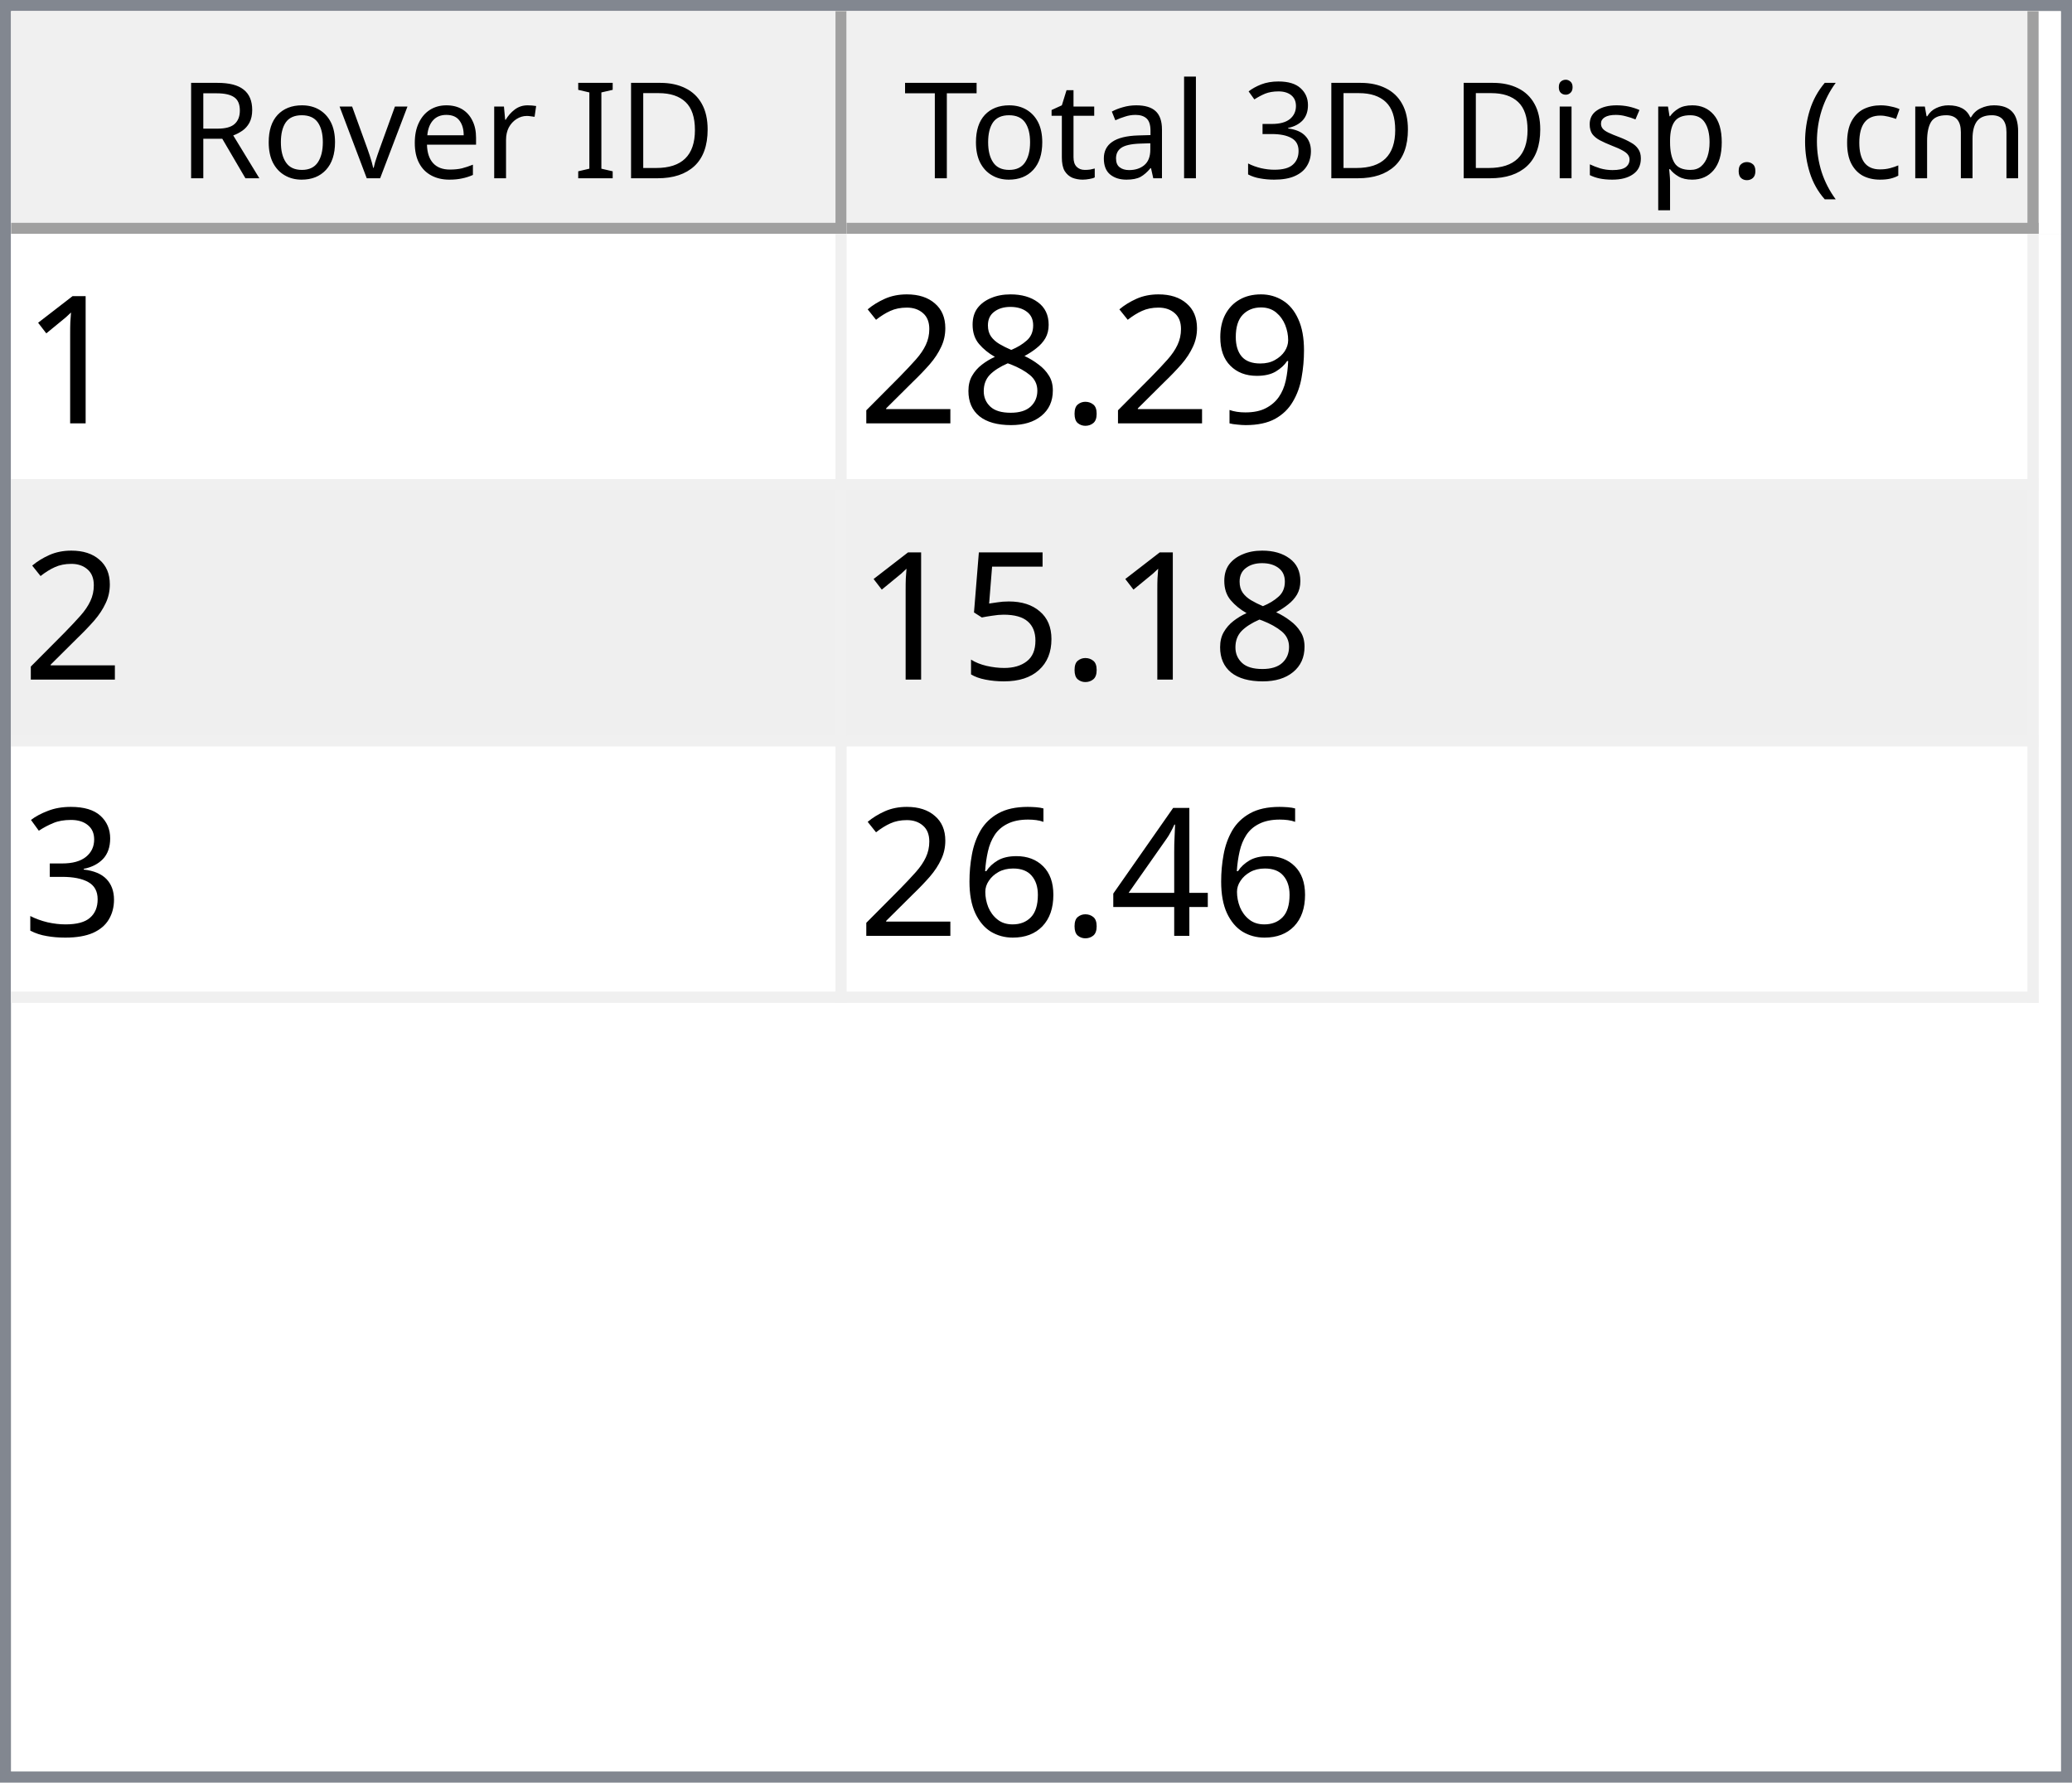
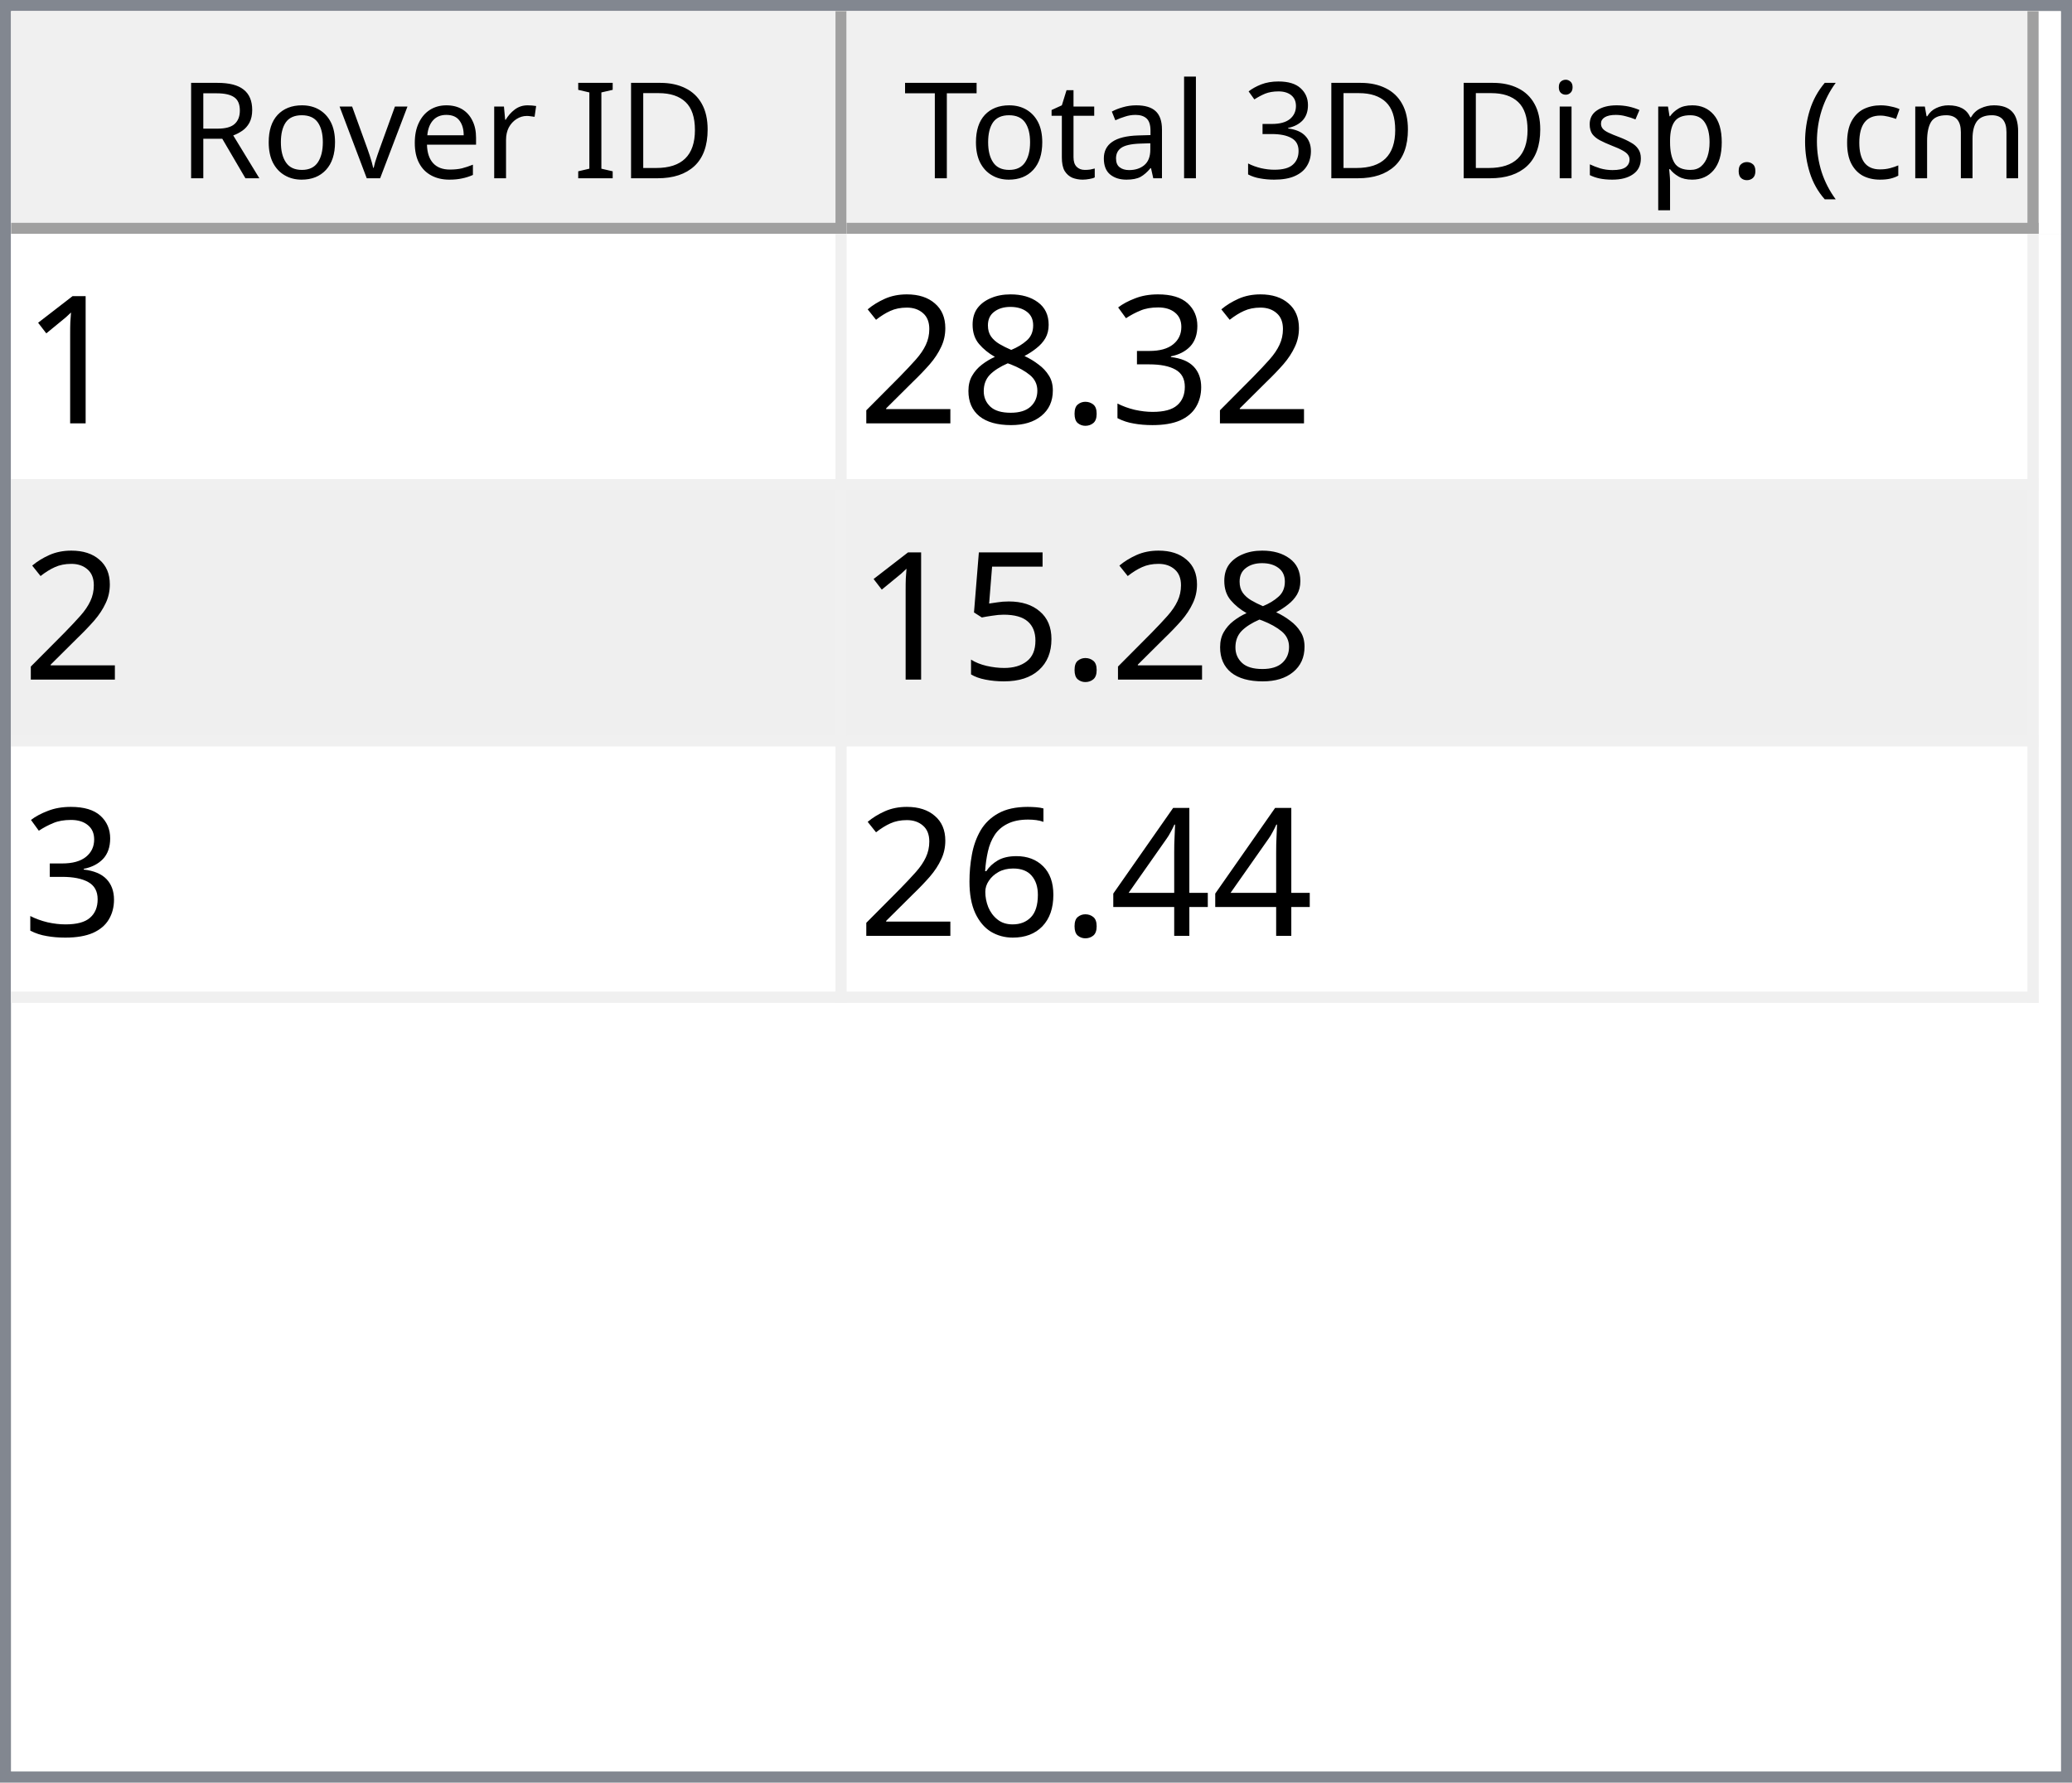
<svg xmlns="http://www.w3.org/2000/svg" style="fill-opacity:1; color-rendering:auto; color-interpolation:auto; text-rendering:auto; stroke:black; stroke-linecap:square; stroke-miterlimit:10; shape-rendering:auto; stroke-opacity:1; fill:black; stroke-dasharray:none; font-weight:normal; stroke-width:1; font-family:'Dialog'; font-style:normal; stroke-linejoin:miter; font-size:12px; stroke-dashoffset:0; image-rendering:auto;" width="186" height="160">
  <defs id="genericDefs" />
  <g>
    <defs id="defs1">
      <clipPath clipPathUnits="userSpaceOnUse" id="clipPath1">
        <path d="M0 0 L186 0 L186 160 L0 160 L0 0 Z" />
      </clipPath>
      <clipPath clipPathUnits="userSpaceOnUse" id="clipPath2">
        <path d="M0 0 L0 160 L186 160 L186 0 Z" />
      </clipPath>
      <clipPath clipPathUnits="userSpaceOnUse" id="clipPath3">
        <path d="M0 0 L0 20 L184 20 L184 0 Z" />
      </clipPath>
      <clipPath clipPathUnits="userSpaceOnUse" id="clipPath4">
        <path d="M0 0 L0 20 L75 20 L75 0 Z" />
      </clipPath>
      <clipPath clipPathUnits="userSpaceOnUse" id="clipPath5">
        <path d="M1 1 L1 19 L74 19 L74 1 Z" />
      </clipPath>
      <clipPath clipPathUnits="userSpaceOnUse" id="clipPath6">
        <path d="M0 0 L0 18 L73 18 L73 0 Z" />
      </clipPath>
      <clipPath clipPathUnits="userSpaceOnUse" id="clipPath7">
        <path d="M-0.5 -0.5 L-0.5 19.5 L74.5 19.5 L74.5 -0.5 Z" />
      </clipPath>
      <clipPath clipPathUnits="userSpaceOnUse" id="clipPath8">
        <path d="M0 0 L0 20 L107 20 L107 0 Z" />
      </clipPath>
      <clipPath clipPathUnits="userSpaceOnUse" id="clipPath9">
        <path d="M1 1 L1 19 L106 19 L106 1 Z" />
      </clipPath>
      <clipPath clipPathUnits="userSpaceOnUse" id="clipPath10">
        <path d="M0 0 L0 18 L105 18 L105 0 Z" />
      </clipPath>
      <clipPath clipPathUnits="userSpaceOnUse" id="clipPath11">
        <path d="M-0.5 -0.5 L-0.5 19.5 L106.5 19.5 L106.5 -0.5 Z" />
      </clipPath>
      <clipPath clipPathUnits="userSpaceOnUse" id="clipPath12">
        <path d="M0 0 L0 138 L184 138 L184 0 Z" />
      </clipPath>
      <clipPath clipPathUnits="userSpaceOnUse" id="clipPath13">
        <path d="M0 0 L0 69 L182 69 L182 0 Z" />
      </clipPath>
      <clipPath clipPathUnits="userSpaceOnUse" id="clipPath14">
        <path d="M-0.5 -0.5 L-0.5 68.5 L181.5 68.5 L181.5 -0.5 Z" />
      </clipPath>
      <clipPath clipPathUnits="userSpaceOnUse" id="clipPath15">
        <path d="M0 0 L0 22 L74 22 L74 0 Z" />
      </clipPath>
      <clipPath clipPathUnits="userSpaceOnUse" id="clipPath16">
        <path d="M0 0 L0 22 L106 22 L106 0 Z" />
      </clipPath>
      <font horiz-adv-x="64.551" id="font1">
        <font-face ascent="107.91" descent="25.098" units-per-em="100" style="font-style:normal; font-family:Segoe UI; font-weight:normal;" />
        <missing-glyph horiz-adv-x="64.551" d="M8.109 0 L8.109 68.266 L56.453 68.266 L56.453 0 L8.109 0 ZM15.328 7.234 L49.219 7.234 L49.219 61.031 L15.328 61.031 L15.328 7.234 Z" />
        <glyph unicode="D" horiz-adv-x="70.117" d="M9.188 0 L9.188 70.016 L28.516 70.016 Q65.531 70.016 65.531 35.891 Q65.531 19.672 55.25 9.836 Q44.969 0 27.734 0 L9.188 0 ZM17.391 62.594 L17.391 7.422 L27.828 7.422 Q41.609 7.422 49.273 14.797 Q56.938 22.172 56.938 35.688 Q56.938 62.594 28.328 62.594 L17.391 62.594 Z" />
        <glyph unicode="I" horiz-adv-x="26.611" d="M17.391 0 L9.188 0 L9.188 70.016 L17.391 70.016 L17.391 0 Z" />
        <glyph unicode=" " horiz-adv-x="27.393" d="" />
        <glyph unicode="r" horiz-adv-x="34.766" d="M34.188 41.891 Q32.078 43.5 28.125 43.5 Q23 43.5 19.555 38.672 Q16.109 33.844 16.109 25.484 L16.109 0 L8.109 0 L8.109 50 L16.109 50 L16.109 39.703 L16.312 39.703 Q18.016 44.969 21.531 47.922 Q25.047 50.875 29.391 50.875 Q32.516 50.875 34.188 50.203 L34.188 41.891 Z" />
        <glyph unicode="e" horiz-adv-x="52.295" d="M48.297 23 L12.984 23 Q13.188 14.656 17.484 10.109 Q21.781 5.562 29.297 5.562 Q37.75 5.562 44.828 11.141 L44.828 3.609 Q38.234 -1.172 27.391 -1.172 Q16.797 -1.172 10.742 5.641 Q4.688 12.453 4.688 24.812 Q4.688 36.469 11.305 43.82 Q17.922 51.172 27.734 51.172 Q37.547 51.172 42.922 44.828 Q48.297 38.484 48.297 27.203 L48.297 23 ZM40.094 29.781 Q40.047 36.719 36.75 40.578 Q33.453 44.438 27.594 44.438 Q21.922 44.438 17.969 40.383 Q14.016 36.328 13.094 29.781 L40.094 29.781 Z" />
        <glyph unicode="v" horiz-adv-x="47.9" d="M47.406 50 L27.484 0 L19.625 0 L0.688 50 L9.469 50 L22.172 13.672 Q23.578 9.672 23.922 6.688 L24.125 6.688 Q24.609 10.453 25.688 13.484 L38.969 50 L47.406 50 Z" />
        <glyph unicode="o" horiz-adv-x="58.594" d="M29 -1.172 Q17.922 -1.172 11.305 5.836 Q4.688 12.844 4.688 24.422 Q4.688 37.016 11.57 44.094 Q18.453 51.172 30.172 51.172 Q41.359 51.172 47.633 44.289 Q53.906 37.406 53.906 25.203 Q53.906 13.234 47.141 6.031 Q40.375 -1.172 29 -1.172 ZM29.594 44.438 Q21.875 44.438 17.383 39.188 Q12.891 33.938 12.891 24.703 Q12.891 15.828 17.43 10.695 Q21.969 5.562 29.594 5.562 Q37.359 5.562 41.531 10.594 Q45.703 15.625 45.703 24.906 Q45.703 34.281 41.531 39.359 Q37.359 44.438 29.594 44.438 Z" />
        <glyph unicode="R" horiz-adv-x="59.814" d="M59.375 0 L49.609 0 L37.891 19.625 Q36.281 22.359 34.766 24.289 Q33.25 26.219 31.664 27.438 Q30.078 28.656 28.25 29.219 Q26.422 29.781 24.125 29.781 L17.391 29.781 L17.391 0 L9.188 0 L9.188 70.016 L30.078 70.016 Q34.672 70.016 38.555 68.867 Q42.438 67.719 45.289 65.375 Q48.141 63.031 49.758 59.547 Q51.375 56.062 51.375 51.375 Q51.375 47.703 50.273 44.656 Q49.172 41.609 47.148 39.211 Q45.125 36.812 42.266 35.133 Q39.406 33.453 35.844 32.516 L35.844 32.328 Q37.594 31.547 38.891 30.547 Q40.188 29.547 41.359 28.18 Q42.531 26.812 43.68 25.078 Q44.828 23.344 46.234 21.047 L59.375 0 ZM17.391 62.594 L17.391 37.203 L28.516 37.203 Q31.594 37.203 34.203 38.133 Q36.812 39.062 38.719 40.797 Q40.625 42.531 41.703 45.047 Q42.781 47.562 42.781 50.688 Q42.781 56.297 39.141 59.445 Q35.5 62.594 28.609 62.594 L17.391 62.594 Z" />
        <glyph unicode=")" horiz-adv-x="30.176" d="M8.297 -15.922 L1.172 -15.922 Q16.406 2.344 16.406 26.812 Q16.406 51.469 1.078 70.016 L8.297 70.016 Q23.531 52.156 23.531 26.703 Q23.531 1.375 8.297 -15.922 Z" />
        <glyph unicode="m" horiz-adv-x="86.133" d="M79.109 0 L71.094 0 L71.094 28.719 Q71.094 37.016 68.531 40.727 Q65.969 44.438 59.906 44.438 Q54.781 44.438 51.195 39.75 Q47.609 35.062 47.609 28.516 L47.609 0 L39.594 0 L39.594 29.688 Q39.594 44.438 28.219 44.438 Q22.953 44.438 19.531 40.016 Q16.109 35.594 16.109 28.516 L16.109 0 L8.109 0 L8.109 50 L16.109 50 L16.109 42.094 L16.312 42.094 Q21.625 51.172 31.844 51.172 Q36.969 51.172 40.773 48.312 Q44.578 45.453 46 40.828 Q51.562 51.172 62.594 51.172 Q79.109 51.172 79.109 30.812 L79.109 0 Z" />
        <glyph unicode="c" horiz-adv-x="46.191" d="M42.188 2.297 Q36.422 -1.172 28.516 -1.172 Q17.828 -1.172 11.258 5.789 Q4.688 12.75 4.688 23.828 Q4.688 36.188 11.766 43.68 Q18.844 51.172 30.672 51.172 Q37.25 51.172 42.281 48.734 L42.281 40.531 Q36.719 44.438 30.375 44.438 Q22.703 44.438 17.797 38.945 Q12.891 33.453 12.891 24.516 Q12.891 15.719 17.508 10.641 Q22.125 5.562 29.891 5.562 Q36.422 5.562 42.188 9.906 L42.188 2.297 Z" />
        <glyph unicode="(" horiz-adv-x="30.176" d="M29.109 -15.922 L21.969 -15.922 Q6.844 1.375 6.844 26.703 Q6.844 52.156 21.969 70.016 L29.203 70.016 Q13.875 51.469 13.875 26.812 Q13.875 2.344 29.109 -15.922 Z" />
        <glyph unicode="." horiz-adv-x="21.68" d="M10.891 -1.078 Q8.641 -1.078 7.055 0.539 Q5.469 2.156 5.469 4.391 Q5.469 6.641 7.055 8.273 Q8.641 9.906 10.891 9.906 Q13.188 9.906 14.797 8.273 Q16.406 6.641 16.406 4.391 Q16.406 2.156 14.797 0.539 Q13.188 -1.078 10.891 -1.078 Z" />
        <glyph unicode="p" horiz-adv-x="58.789" d="M16.312 7.234 L16.109 7.234 L16.109 -23 L8.109 -23 L8.109 50 L16.109 50 L16.109 41.219 L16.312 41.219 Q22.219 51.172 33.594 51.172 Q43.266 51.172 48.688 44.461 Q54.109 37.75 54.109 26.469 Q54.109 13.922 48 6.375 Q41.891 -1.172 31.297 -1.172 Q21.578 -1.172 16.312 7.234 ZM16.109 27.391 L16.109 20.406 Q16.109 14.203 20.141 9.883 Q24.172 5.562 30.375 5.562 Q37.641 5.562 41.773 11.133 Q45.906 16.703 45.906 26.609 Q45.906 34.969 42.047 39.703 Q38.188 44.438 31.594 44.438 Q24.609 44.438 20.359 39.578 Q16.109 34.719 16.109 27.391 Z" />
        <glyph unicode="s" horiz-adv-x="42.432" d="M5.078 1.812 L5.078 10.406 Q11.625 5.562 19.484 5.562 Q30.031 5.562 30.031 12.594 Q30.031 14.594 29.125 15.992 Q28.219 17.391 26.68 18.461 Q25.141 19.531 23.07 20.383 Q21 21.234 18.609 22.172 Q15.281 23.484 12.766 24.828 Q10.25 26.172 8.57 27.859 Q6.891 29.547 6.031 31.695 Q5.172 33.844 5.172 36.719 Q5.172 40.234 6.789 42.945 Q8.406 45.656 11.086 47.484 Q13.766 49.312 17.211 50.242 Q20.656 51.172 24.312 51.172 Q30.812 51.172 35.938 48.922 L35.938 40.828 Q30.422 44.438 23.25 44.438 Q21 44.438 19.195 43.922 Q17.391 43.406 16.094 42.477 Q14.797 41.547 14.086 40.258 Q13.375 38.969 13.375 37.406 Q13.375 35.453 14.086 34.133 Q14.797 32.812 16.164 31.789 Q17.531 30.766 19.484 29.938 Q21.438 29.109 23.922 28.125 Q27.25 26.859 29.883 25.516 Q32.516 24.172 34.375 22.484 Q36.234 20.797 37.234 18.602 Q38.234 16.406 38.234 13.375 Q38.234 9.672 36.602 6.938 Q34.969 4.203 32.234 2.398 Q29.5 0.594 25.93 -0.289 Q22.359 -1.172 18.453 -1.172 Q10.75 -1.172 5.078 1.812 Z" />
        <glyph unicode="i" horiz-adv-x="24.219" d="M12.203 62.703 Q10.062 62.703 8.547 64.164 Q7.031 65.625 7.031 67.875 Q7.031 70.125 8.547 71.609 Q10.062 73.094 12.203 73.094 Q14.406 73.094 15.945 71.609 Q17.484 70.125 17.484 67.875 Q17.484 65.719 15.945 64.211 Q14.406 62.703 12.203 62.703 ZM16.109 0 L8.109 0 L8.109 50 L16.109 50 L16.109 0 Z" />
        <glyph unicode="3" horiz-adv-x="53.906" d="M46.531 19.828 Q46.531 15.094 44.75 11.211 Q42.969 7.328 39.719 4.57 Q36.469 1.812 31.93 0.297 Q27.391 -1.219 21.922 -1.219 Q11.922 -1.219 6 2.594 L6 11.188 Q13.094 5.609 22.219 5.609 Q25.875 5.609 28.828 6.539 Q31.781 7.469 33.906 9.227 Q36.031 10.984 37.18 13.477 Q38.328 15.969 38.328 19.094 Q38.328 32.812 18.797 32.812 L12.984 32.812 L12.984 39.594 L18.5 39.594 Q35.797 39.594 35.797 52.484 Q35.797 64.406 22.609 64.406 Q15.188 64.406 8.688 59.422 L8.688 67.188 Q15.375 71.188 24.609 71.188 Q29 71.188 32.57 69.969 Q36.141 68.75 38.68 66.555 Q41.219 64.359 42.609 61.281 Q44 58.203 44 54.5 Q44 40.672 30.031 36.719 L30.031 36.531 Q33.594 36.141 36.625 34.797 Q39.656 33.453 41.852 31.305 Q44.047 29.156 45.289 26.25 Q46.531 23.344 46.531 19.828 Z" />
        <glyph unicode="l" horiz-adv-x="24.219" d="M16.109 0 L8.109 0 L8.109 74.031 L16.109 74.031 L16.109 0 Z" />
        <glyph unicode="a" horiz-adv-x="50.879" d="M43.891 0 L35.891 0 L35.891 7.812 L35.688 7.812 Q30.469 -1.172 20.312 -1.172 Q12.844 -1.172 8.617 2.781 Q4.391 6.734 4.391 13.281 Q4.391 27.297 20.906 29.594 L35.891 31.688 Q35.891 44.438 25.594 44.438 Q16.547 44.438 9.281 38.281 L9.281 46.484 Q16.656 51.172 26.266 51.172 Q43.891 51.172 43.891 32.516 L43.891 0 ZM35.891 25.297 L23.828 23.641 Q18.266 22.859 15.43 20.875 Q12.594 18.891 12.594 13.875 Q12.594 10.203 15.211 7.883 Q17.828 5.562 22.172 5.562 Q28.125 5.562 32.008 9.742 Q35.891 13.922 35.891 20.312 L35.891 25.297 Z" />
        <glyph unicode="t" horiz-adv-x="33.887" d="M31.297 0.484 Q28.469 -1.078 23.828 -1.078 Q10.688 -1.078 10.688 13.578 L10.688 43.172 L2.094 43.172 L2.094 50 L10.688 50 L10.688 62.203 L18.703 64.797 L18.703 50 L31.297 50 L31.297 43.172 L18.703 43.172 L18.703 14.984 Q18.703 9.969 20.414 7.82 Q22.125 5.672 26.078 5.672 Q29.109 5.672 31.297 7.328 L31.297 0.484 Z" />
        <glyph unicode="T" horiz-adv-x="52.393" d="M50.594 62.594 L30.375 62.594 L30.375 0 L22.172 0 L22.172 62.594 L2 62.594 L2 70.016 L50.594 70.016 L50.594 62.594 Z" />
      </font>
      <font horiz-adv-x="75.0" id="font2">
        <font-face ascent="100.537" descent="21.973" units-per-em="100" style="font-style:normal; font-family:sans-serif; font-weight:normal;" />
        <missing-glyph horiz-adv-x="75.0" d="M12.5 0 L12.5 62.5 L62.5 62.5 L62.5 0 L12.5 0 ZM14.062 1.562 L60.938 1.562 L60.938 60.938 L14.062 60.938 L14.062 1.562 Z" />
        <glyph unicode="1" horiz-adv-x="55.615" d="M37.25 0 L28.469 0 L28.469 56 Q25.297 52.984 20.141 49.953 Q14.984 46.922 10.891 45.406 L10.891 53.906 Q18.266 57.375 23.781 62.305 Q29.297 67.234 31.594 71.875 L37.25 71.875 L37.25 0 Z" />
-         <glyph unicode="9" horiz-adv-x="55.615" d="M5.469 16.547 L13.922 17.328 Q14.984 11.375 18.016 8.688 Q21.047 6 25.781 6 Q29.828 6 32.883 7.859 Q35.938 9.719 37.891 12.82 Q39.844 15.922 41.164 21.195 Q42.484 26.469 42.484 31.938 Q42.484 32.516 42.438 33.688 Q39.797 29.5 35.234 26.883 Q30.672 24.266 25.344 24.266 Q16.453 24.266 10.305 30.711 Q4.156 37.156 4.156 47.703 Q4.156 58.594 10.578 65.234 Q17 71.875 26.656 71.875 Q33.641 71.875 39.43 68.117 Q45.219 64.359 48.219 57.398 Q51.219 50.438 51.219 37.25 Q51.219 23.531 48.242 15.406 Q45.266 7.281 39.383 3.031 Q33.5 -1.219 25.594 -1.219 Q17.188 -1.219 11.867 3.445 Q6.547 8.109 5.469 16.547 ZM41.453 48.141 Q41.453 55.719 37.43 60.156 Q33.406 64.594 27.734 64.594 Q21.875 64.594 17.531 59.812 Q13.188 55.031 13.188 47.406 Q13.188 40.578 17.312 36.305 Q21.438 32.031 27.484 32.031 Q33.594 32.031 37.523 36.305 Q41.453 40.578 41.453 48.141 Z" />
+         <glyph unicode="3" horiz-adv-x="55.615" d="M4.203 18.891 L12.984 20.062 Q14.5 12.594 18.141 9.297 Q21.781 6 27 6 Q33.203 6 37.477 10.297 Q41.75 14.594 41.75 20.953 Q41.75 27 37.797 30.93 Q33.844 34.859 27.734 34.859 Q25.25 34.859 21.531 33.891 L22.516 41.609 Q23.391 41.5 23.922 41.5 Q29.547 41.5 34.039 44.43 Q38.531 47.359 38.531 53.469 Q38.531 58.297 35.258 61.477 Q31.984 64.656 26.812 64.656 Q21.688 64.656 18.266 61.43 Q14.844 58.203 13.875 51.766 L5.078 53.328 Q6.688 62.156 12.398 67.016 Q18.109 71.875 26.609 71.875 Q32.469 71.875 37.398 69.359 Q42.328 66.844 44.945 62.5 Q47.562 58.156 47.562 53.266 Q47.562 48.641 45.07 44.828 Q42.578 41.016 37.703 38.766 Q44.047 37.312 47.562 32.695 Q51.078 28.078 51.078 21.141 Q51.078 11.766 44.242 5.25 Q37.406 -1.266 26.953 -1.266 Q17.531 -1.266 11.305 4.352 Q5.078 9.969 4.203 18.891 Z" />
        <glyph unicode="." horiz-adv-x="27.783" d="M9.078 0 L9.078 10.016 L19.094 10.016 L19.094 0 L9.078 0 Z" />
        <glyph unicode="8" horiz-adv-x="55.615" d="M17.672 38.812 Q12.203 40.828 9.57 44.539 Q6.938 48.25 6.938 53.422 Q6.938 61.234 12.555 66.555 Q18.172 71.875 27.484 71.875 Q36.859 71.875 42.578 66.43 Q48.297 60.984 48.297 53.172 Q48.297 48.188 45.68 44.508 Q43.062 40.828 37.75 38.812 Q44.344 36.672 47.781 31.883 Q51.219 27.094 51.219 20.453 Q51.219 11.281 44.727 5.031 Q38.234 -1.219 27.641 -1.219 Q17.047 -1.219 10.547 5.055 Q4.047 11.328 4.047 20.703 Q4.047 27.688 7.594 32.398 Q11.141 37.109 17.672 38.812 ZM15.922 53.719 Q15.922 48.641 19.195 45.414 Q22.469 42.188 27.688 42.188 Q32.766 42.188 36.016 45.383 Q39.266 48.578 39.266 53.219 Q39.266 58.062 35.914 61.359 Q32.562 64.656 27.594 64.656 Q22.562 64.656 19.242 61.43 Q15.922 58.203 15.922 53.719 ZM13.094 20.656 Q13.094 16.891 14.875 13.375 Q16.656 9.859 20.172 7.93 Q23.688 6 27.734 6 Q34.031 6 38.133 10.055 Q42.234 14.109 42.234 20.359 Q42.234 26.703 38.016 30.859 Q33.797 35.016 27.438 35.016 Q21.234 35.016 17.164 30.914 Q13.094 26.812 13.094 20.656 Z" />
        <glyph unicode="2" horiz-adv-x="55.615" d="M50.344 8.453 L50.344 0 L3.031 0 Q2.938 3.172 4.047 6.109 Q5.859 10.938 9.836 15.625 Q13.812 20.312 21.344 26.469 Q33.016 36.031 37.117 41.625 Q41.219 47.219 41.219 52.203 Q41.219 57.422 37.477 61.008 Q33.734 64.594 27.734 64.594 Q21.391 64.594 17.578 60.789 Q13.766 56.984 13.719 50.25 L4.688 51.172 Q5.609 61.281 11.664 66.578 Q17.719 71.875 27.938 71.875 Q38.234 71.875 44.242 66.164 Q50.25 60.453 50.25 52 Q50.25 47.703 48.492 43.555 Q46.734 39.406 42.656 34.812 Q38.578 30.219 29.109 22.219 Q21.188 15.578 18.945 13.211 Q16.703 10.844 15.234 8.453 L50.344 8.453 Z" />
        <glyph unicode="5" horiz-adv-x="55.615" d="M4.156 18.75 L13.375 19.531 Q14.406 12.797 18.141 9.398 Q21.875 6 27.156 6 Q33.5 6 37.891 10.789 Q42.281 15.578 42.281 23.484 Q42.281 31 38.062 35.352 Q33.844 39.703 27 39.703 Q22.75 39.703 19.336 37.773 Q15.922 35.844 13.969 32.766 L5.719 33.844 L12.641 70.609 L48.25 70.609 L48.25 62.203 L19.672 62.203 L15.828 42.969 Q22.266 47.469 29.344 47.469 Q38.719 47.469 45.164 40.969 Q51.609 34.469 51.609 24.266 Q51.609 14.547 45.953 7.469 Q39.062 -1.219 27.156 -1.219 Q17.391 -1.219 11.211 4.25 Q5.031 9.719 4.156 18.75 Z" />
-         <glyph unicode="3" horiz-adv-x="55.615" d="M4.203 18.891 L12.984 20.062 Q14.5 12.594 18.141 9.297 Q21.781 6 27 6 Q33.203 6 37.477 10.297 Q41.75 14.594 41.75 20.953 Q41.75 27 37.797 30.93 Q33.844 34.859 27.734 34.859 Q25.25 34.859 21.531 33.891 L22.516 41.609 Q23.391 41.5 23.922 41.5 Q29.547 41.5 34.039 44.43 Q38.531 47.359 38.531 53.469 Q38.531 58.297 35.258 61.477 Q31.984 64.656 26.812 64.656 Q21.688 64.656 18.266 61.43 Q14.844 58.203 13.875 51.766 L5.078 53.328 Q6.688 62.156 12.398 67.016 Q18.109 71.875 26.609 71.875 Q32.469 71.875 37.398 69.359 Q42.328 66.844 44.945 62.5 Q47.562 58.156 47.562 53.266 Q47.562 48.641 45.07 44.828 Q42.578 41.016 37.703 38.766 Q44.047 37.312 47.562 32.695 Q51.078 28.078 51.078 21.141 Q51.078 11.766 44.242 5.25 Q37.406 -1.266 26.953 -1.266 Q17.531 -1.266 11.305 4.352 Q5.078 9.969 4.203 18.891 Z" />
        <glyph unicode="4" horiz-adv-x="55.615" d="M32.328 0 L32.328 17.141 L1.266 17.141 L1.266 25.203 L33.938 71.578 L41.109 71.578 L41.109 25.203 L50.781 25.203 L50.781 17.141 L41.109 17.141 L41.109 0 L32.328 0 ZM32.328 25.203 L32.328 57.469 L9.906 25.203 L32.328 25.203 Z" />
        <glyph unicode="6" horiz-adv-x="55.615" d="M49.75 54.047 L41.016 53.375 Q39.844 58.547 37.703 60.891 Q34.125 64.656 28.906 64.656 Q24.703 64.656 21.531 62.312 Q17.391 59.281 14.992 53.469 Q12.594 47.656 12.5 36.922 Q15.672 41.75 20.266 44.094 Q24.859 46.438 29.891 46.438 Q38.672 46.438 44.852 39.969 Q51.031 33.5 51.031 23.25 Q51.031 16.5 48.125 10.719 Q45.219 4.938 40.141 1.859 Q35.062 -1.219 28.609 -1.219 Q17.625 -1.219 10.695 6.859 Q3.766 14.938 3.766 33.5 Q3.766 54.25 11.422 63.672 Q18.109 71.875 29.438 71.875 Q37.891 71.875 43.289 67.141 Q48.688 62.406 49.75 54.047 ZM13.875 23.188 Q13.875 18.656 15.797 14.508 Q17.719 10.359 21.188 8.18 Q24.656 6 28.469 6 Q34.031 6 38.039 10.492 Q42.047 14.984 42.047 22.703 Q42.047 30.125 38.086 34.398 Q34.125 38.672 28.125 38.672 Q22.172 38.672 18.023 34.398 Q13.875 30.125 13.875 23.188 Z" />
      </font>
    </defs>
    <g style="fill:white; stroke:white;">
      <rect x="0" y="0" width="186" style="clip-path:url(#clipPath1); stroke:none;" height="160" />
    </g>
    <g style="fill:white; text-rendering:optimizeSpeed; color-rendering:optimizeSpeed; image-rendering:optimizeSpeed; shape-rendering:crispEdges; stroke:white; color-interpolation:sRGB;">
      <rect x="0" width="186" height="160" y="0" style="stroke:none;" />
      <path style="stroke:none;" d="M0 160 L186 160 L186 0 L0 0 Z" />
    </g>
    <g style="fill:rgb(240,240,240); font-family:'Segoe UI'; stroke:rgb(240,240,240);">
      <rect x="0" y="0" width="186" style="clip-path:url(#clipPath2); stroke:none;" height="160" />
    </g>
    <g style="fill:rgb(130,135,144); font-family:'Segoe UI'; stroke:rgb(130,135,144);">
      <path d="M0 0 L186 0 L186 160 L0 160 L0 0 ZM1 1 L185 1 L185 159 L1 159 L1 1 Z" style="fill-rule:evenodd; clip-path:url(#clipPath2); stroke:none;" />
    </g>
    <g style="fill:white; font-family:'Segoe UI'; stroke:white;" transform="translate(1,1)">
      <rect x="0" y="0" width="184" style="clip-path:url(#clipPath3); stroke:none;" height="20" />
    </g>
    <g style="fill:rgb(240,240,240); font-family:'Segoe UI'; stroke:rgb(240,240,240);" transform="translate(1,1)">
      <rect x="0" y="0" width="75" style="clip-path:url(#clipPath4); stroke:none;" height="20" />
    </g>
    <g style="font-family:'Segoe UI';" transform="translate(2,2)">
      <text x="14" xml:space="preserve" y="14" style="clip-path:url(#clipPath6); stroke:none;">Rover ID</text>
    </g>
    <g style="fill:rgb(160,160,160); font-family:'Segoe UI'; stroke:rgb(160,160,160); stroke-linejoin:bevel;" transform="translate(1.5,1.5)">
      <line x1="74" x2="74" y1="0" style="fill:none; clip-path:url(#clipPath7);" y2="19" />
    </g>
    <g style="fill:rgb(160,160,160); font-family:'Segoe UI'; stroke:rgb(160,160,160); stroke-linejoin:bevel;" transform="matrix(1,0,0,1,1,1) translate(0.5,0.5)">
      <line x1="0" x2="74" y1="19" style="fill:none; clip-path:url(#clipPath7);" y2="19" />
    </g>
    <g style="fill:rgb(240,240,240); font-family:'Segoe UI'; stroke:rgb(240,240,240);" transform="translate(76,1)">
      <rect x="0" y="0" width="107" style="clip-path:url(#clipPath8); stroke:none;" height="20" />
    </g>
    <g style="font-family:'Segoe UI';" transform="translate(77,2)">
      <text x="1" xml:space="preserve" y="14" style="clip-path:url(#clipPath10); stroke:none;"> Total 3D Disp. (cm)</text>
    </g>
    <g style="fill:rgb(160,160,160); font-family:'Segoe UI'; stroke:rgb(160,160,160); stroke-linejoin:bevel;" transform="translate(76.5,1.5)">
      <line x1="106" x2="106" y1="0" style="fill:none; clip-path:url(#clipPath11);" y2="19" />
    </g>
    <g style="fill:rgb(160,160,160); font-family:'Segoe UI'; stroke:rgb(160,160,160); stroke-linejoin:bevel;" transform="matrix(1,0,0,1,76,1) translate(0.5,0.5)">
      <line x1="0" x2="106" y1="19" style="fill:none; clip-path:url(#clipPath11);" y2="19" />
    </g>
    <g style="fill:white; font-family:'Segoe UI'; stroke:white;" transform="translate(1,21)">
      <rect x="0" y="0" width="184" style="clip-path:url(#clipPath12); stroke:none;" height="138" />
    </g>
    <g style="fill:rgb(240,240,240); font-size:16px; font-family:sans-serif; stroke:rgb(240,240,240);" transform="translate(1,21)">
      <rect x="0" y="0" width="182" style="clip-path:url(#clipPath13); stroke:none;" height="69" />
      <line transform="translate(0.5,0.5)" x1="0" x2="181" y1="22" style="clip-path:url(#clipPath14); fill:none; stroke-linejoin:bevel;" y2="22" />
    </g>
    <g transform="matrix(1,0,0,1,1,21) translate(0.5,0.5)" style="fill:rgb(240,240,240); font-size:16px; font-family:sans-serif; stroke:rgb(240,240,240); stroke-linejoin:bevel;">
      <line x1="0" x2="181" y1="45" style="fill:none; clip-path:url(#clipPath14);" y2="45" />
    </g>
    <g transform="matrix(1,0,0,1,1,21) translate(0.5,0.5)" style="fill:rgb(240,240,240); font-size:16px; font-family:sans-serif; stroke:rgb(240,240,240); stroke-linejoin:bevel;">
      <line x1="0" x2="181" y1="68" style="fill:none; clip-path:url(#clipPath14);" y2="68" />
    </g>
    <g transform="matrix(1,0,0,1,1,21) translate(0.5,0.5)" style="fill:rgb(240,240,240); font-size:16px; font-family:sans-serif; stroke:rgb(240,240,240); stroke-linejoin:bevel;">
      <line x1="74" x2="74" y1="0" style="fill:none; clip-path:url(#clipPath14);" y2="68" />
    </g>
    <g transform="matrix(1,0,0,1,1,21) translate(0.5,0.5)" style="fill:rgb(240,240,240); font-size:16px; font-family:sans-serif; stroke:rgb(240,240,240); stroke-linejoin:bevel;">
      <line x1="181" x2="181" y1="0" style="fill:none; clip-path:url(#clipPath14);" y2="68" />
    </g>
    <g style="fill:white; font-size:16px; font-family:sans-serif; stroke:white;" transform="matrix(1,0,0,1,1,21)">
      <rect x="0" y="0" width="74" style="clip-path:url(#clipPath15); stroke:none;" height="22" />
      <text x="1" y="17" style="fill:black; clip-path:url(#clipPath15); stroke:none;" xml:space="preserve">1</text>
    </g>
    <g style="fill:white; font-size:16px; font-family:sans-serif; stroke:white;" transform="matrix(1,0,0,1,1,21) translate(75,0)">
      <rect x="0" y="0" width="106" style="clip-path:url(#clipPath16); stroke:none;" height="22" />
-       <text x="1" y="17" style="fill:black; clip-path:url(#clipPath16); stroke:none;" xml:space="preserve">28.29</text>
+       <text x="1" y="17" style="fill:black; clip-path:url(#clipPath16); stroke:none;" xml:space="preserve">28.32</text>
    </g>
    <g style="fill:rgb(239,239,239); font-size:16px; font-family:sans-serif; stroke:rgb(239,239,239);" transform="matrix(1,0,0,1,1,21) translate(0,23)">
      <rect x="0" y="0" width="74" style="clip-path:url(#clipPath15); stroke:none;" height="22" />
      <text x="1" y="17" style="fill:black; clip-path:url(#clipPath15); stroke:none;" xml:space="preserve">2</text>
    </g>
    <g style="fill:rgb(239,239,239); font-size:16px; font-family:sans-serif; stroke:rgb(239,239,239);" transform="matrix(1,0,0,1,1,21) translate(75,23)">
      <rect x="0" y="0" width="106" style="clip-path:url(#clipPath16); stroke:none;" height="22" />
-       <text x="1" y="17" style="fill:black; clip-path:url(#clipPath16); stroke:none;" xml:space="preserve">15.18</text>
+       <text x="1" y="17" style="fill:black; clip-path:url(#clipPath16); stroke:none;" xml:space="preserve">15.28</text>
    </g>
    <g style="fill:white; font-size:16px; font-family:sans-serif; stroke:white;" transform="matrix(1,0,0,1,1,21) translate(0,46)">
      <rect x="0" y="0" width="74" style="clip-path:url(#clipPath15); stroke:none;" height="22" />
      <text x="1" y="17" style="fill:black; clip-path:url(#clipPath15); stroke:none;" xml:space="preserve">3</text>
    </g>
    <g style="fill:white; font-size:16px; font-family:sans-serif; stroke:white;" transform="matrix(1,0,0,1,1,21) translate(75,46)">
      <rect x="0" y="0" width="106" style="clip-path:url(#clipPath16); stroke:none;" height="22" />
-       <text x="1" y="17" style="fill:black; clip-path:url(#clipPath16); stroke:none;" xml:space="preserve">26.46</text>
+       <text x="1" y="17" style="fill:black; clip-path:url(#clipPath16); stroke:none;" xml:space="preserve">26.44</text>
    </g>
  </g>
</svg>
